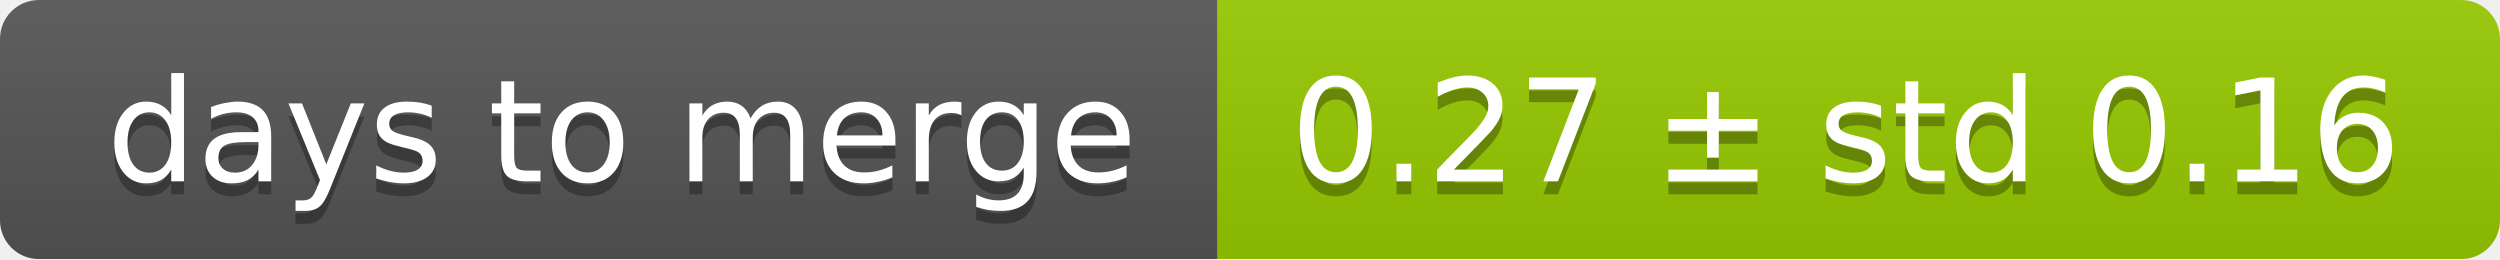
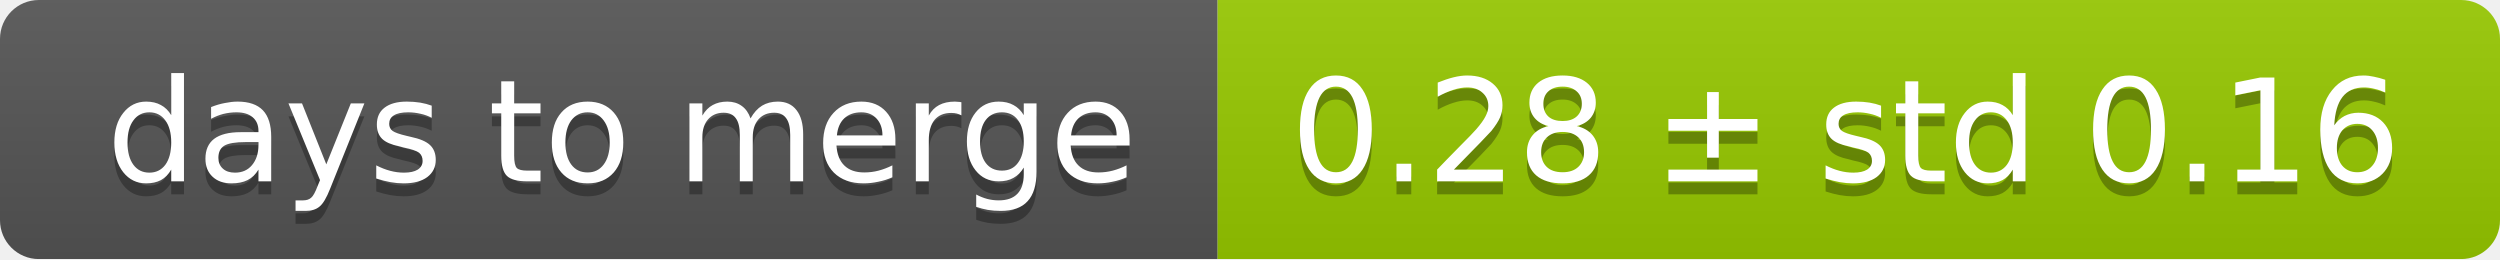
<svg xmlns="http://www.w3.org/2000/svg" width="193" height="20">
  <linearGradient id="smooth" x2="0" y2="100%">
    <stop offset="0" stop-color="#bbb" stop-opacity=".1" />
    <stop offset="1" stop-opacity=".1" />
  </linearGradient>
  <mask id="round">
    <rect width="193" height="20" rx="3" fill="#fff" />
  </mask>
  <g mask="url(#round)">
    <rect width="94" height="20" fill="#555" />
    <rect x="94" width="99" height="20" fill="#97ca00" />
    <rect width="193" height="20" fill="url(#smooth)" />
  </g>
  <g fill="#fff" text-anchor="middle" font-family="DejaVu Sans,Verdana,Geneva,sans-serif" font-size="11">
    <text x="48" y="15" fill="#010101" fill-opacity=".3">days to merge</text>
    <text x="48" y="14">days to merge</text>
-     <text x="142.5" y="15" fill="#010101" fill-opacity=".3">0.27 ± std 0.16</text>
-     <text x="142.5" y="14">0.27 ± std 0.16</text>
+     <text x="142.5" y="15" fill="#010101" fill-opacity=".3">0.28 ± std 0.16</text>
+     <text x="142.5" y="14">0.28 ± std 0.16</text>
  </g>
</svg>
